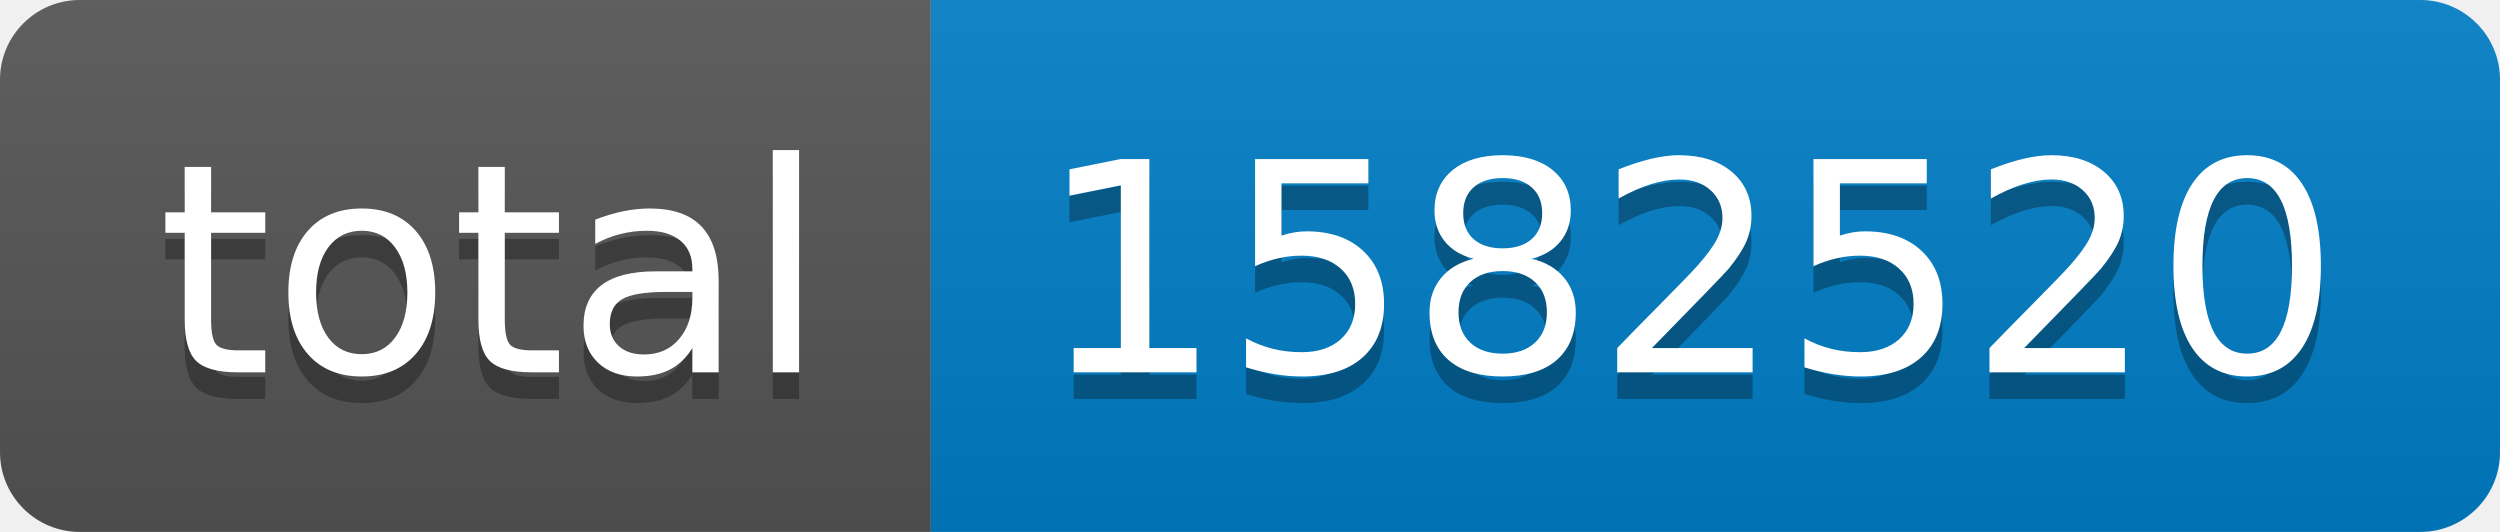
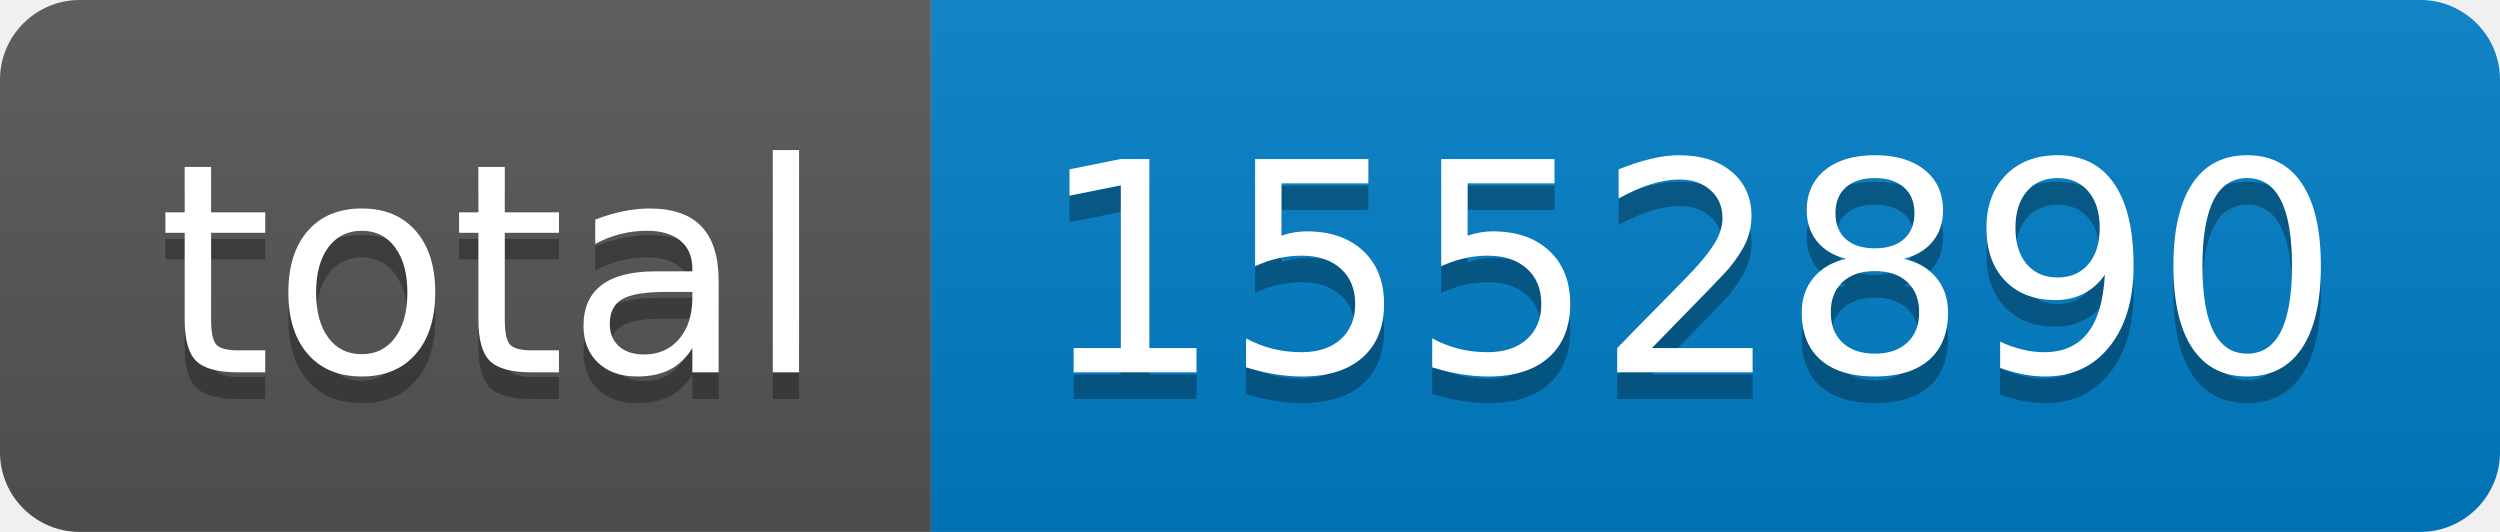
- <svg xmlns="http://www.w3.org/2000/svg" width="94" height="20" role="img" aria-label="total: 1582520">
+ <svg xmlns="http://www.w3.org/2000/svg" width="94" height="20" role="img" aria-label="total: 1552890">
  <linearGradient id="s" x2="0" y2="100%">
    <stop offset="0" stop-color="#bbb" stop-opacity=".1" />
    <stop offset="1" stop-opacity=".1" />
  </linearGradient>
  <clipPath id="r">
    <rect width="94" height="20" rx="3" fill="#fff" />
  </clipPath>
  <g clip-path="url(#r)">
    <rect width="35" height="20" fill="#555" />
    <rect x="35" width="59" height="20" fill="#007ec6" />
    <rect width="94" height="20" fill="url(#s)" />
  </g>
  <g fill="#fff" text-anchor="middle" font-family="Verdana,Geneva,DejaVu Sans,sans-serif" text-rendering="geometricPrecision" font-size="110">
    <text aria-hidden="true" x="185" y="150" fill="#010101" fill-opacity=".3" transform="scale(.1)" textLength="250">total</text>
    <text x="185" y="140" transform="scale(.1)" fill="#fff" textLength="250">total</text>
-     <text aria-hidden="true" x="635" y="150" fill="#010101" fill-opacity=".3" transform="scale(.1)" textLength="490">1582520</text>
-     <text x="635" y="140" transform="scale(.1)" fill="#fff" textLength="490">1582520</text>
+     <text aria-hidden="true" x="635" y="150" fill="#010101" fill-opacity=".3" transform="scale(.1)" textLength="490">1552890</text>
+     <text x="635" y="140" transform="scale(.1)" fill="#fff" textLength="490">1552890</text>
  </g>
</svg>
